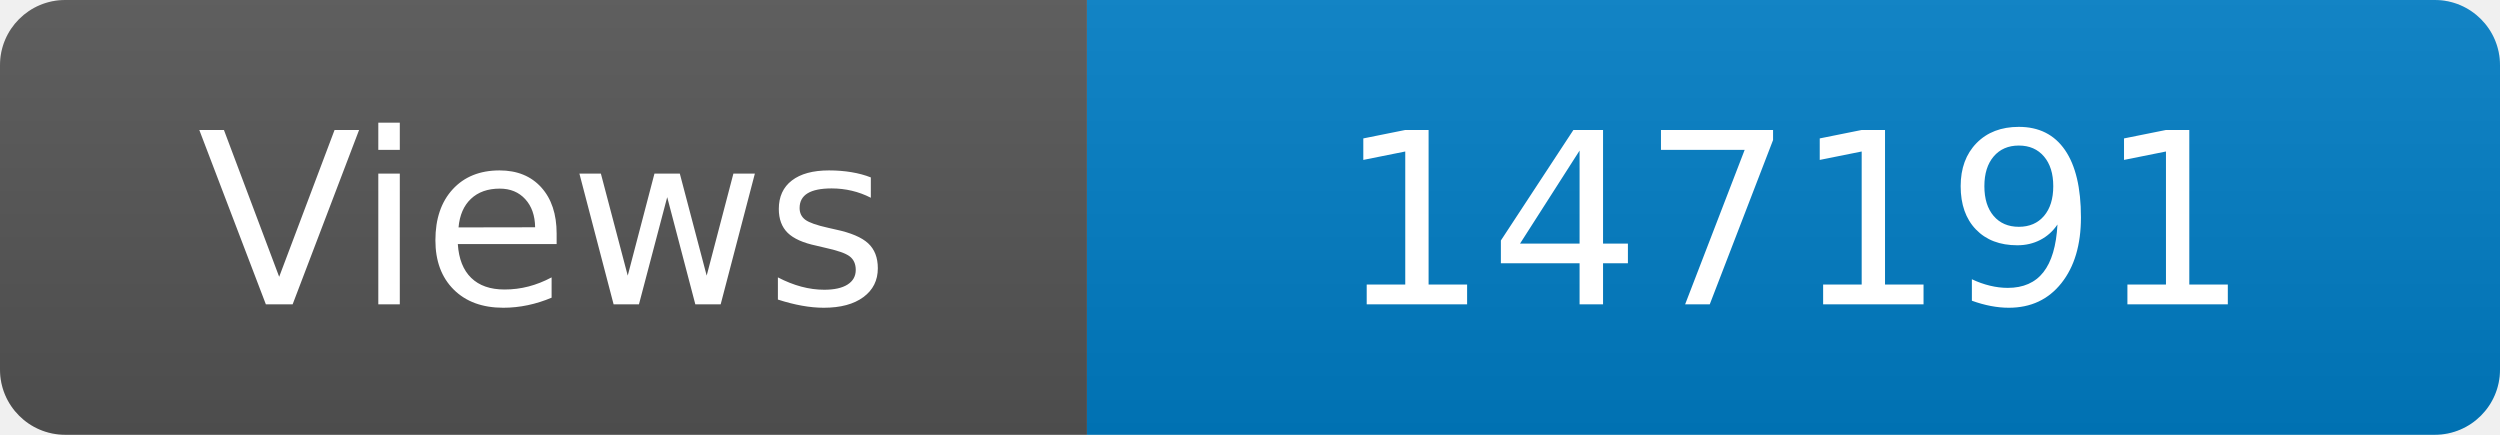
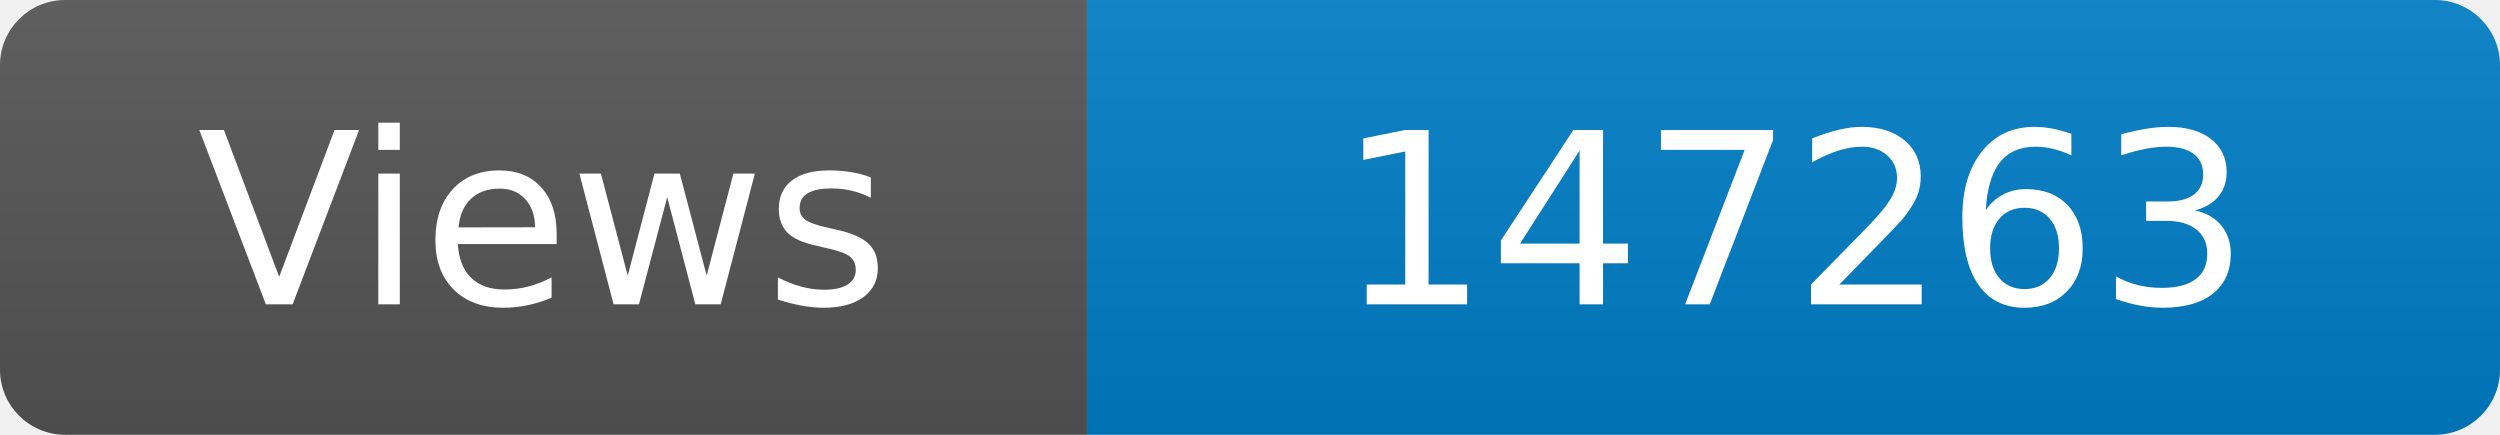
<svg xmlns="http://www.w3.org/2000/svg" width="115" height="20" role="img" aria-label="Maintained?: yes">
  <linearGradient id="s" x2="0" y2="100%">
    <stop offset="0" stop-color="#bbb" stop-opacity=".1" />
    <stop offset="1" stop-opacity=".1" />
  </linearGradient>
  <clipPath id="r">
    <rect width="115" height="20" rx="3" fill="#fff" />
  </clipPath>
  <g clip-path="url(#r)">
    <rect width="50" height="20" fill="#555" />
    <rect x="50" width="160" height="20" fill="#007ec6" />
    <rect width="115" height="20" fill="url(#s)" />
  </g>
  <g fill="#fff" text-anchor="middle" font-family="Verdana,Geneva,DejaVu Sans,sans-serif" font-size="110">
    <text x="250" y="140" transform="scale(.1)" fill="#fff">Views</text>
-     <text x="825" y="140" transform="scale(.1)" fill="#fff">147191</text>
+     <text x="825" y="140" transform="scale(.1)" fill="#fff">147263</text>
  </g>
</svg>
